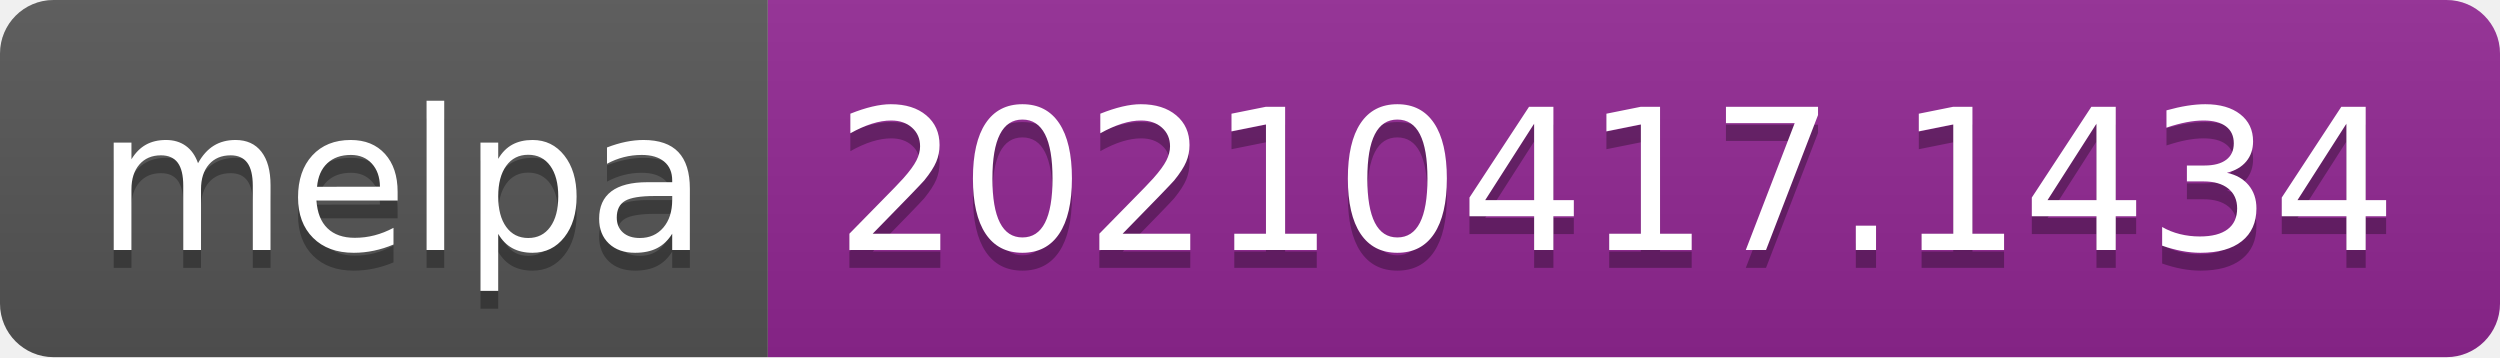
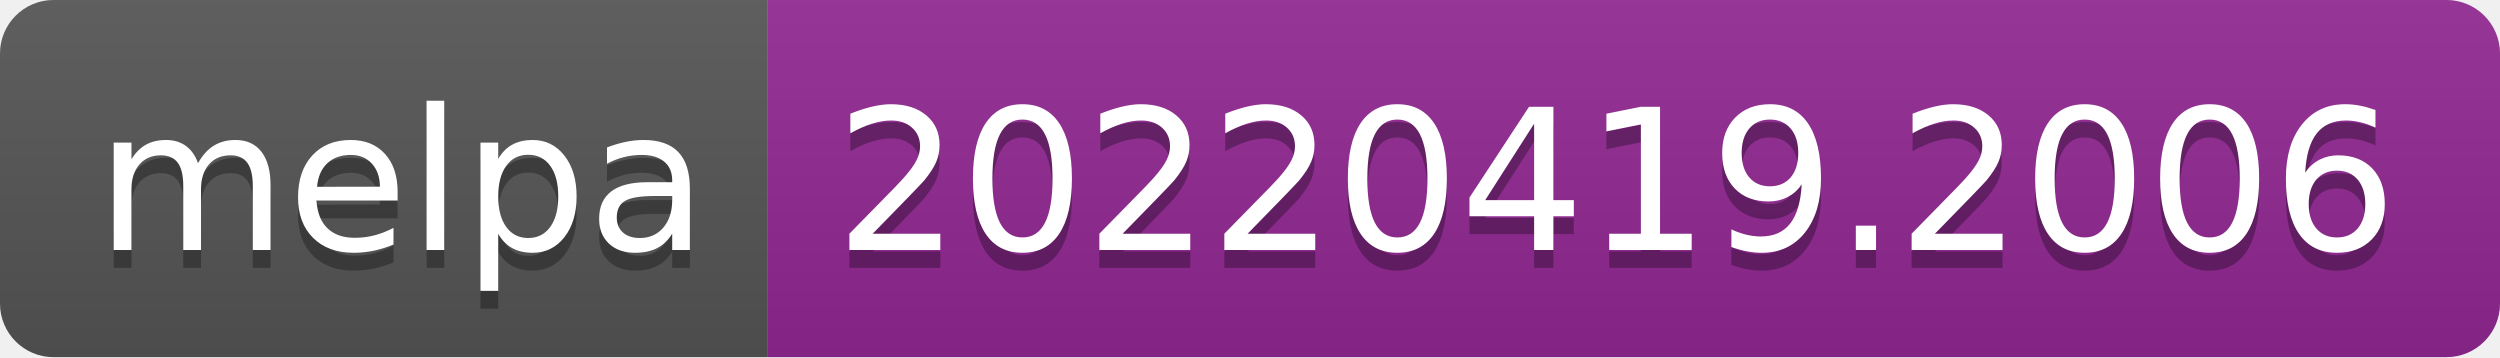
- <svg xmlns="http://www.w3.org/2000/svg" width="140" height="20" role="img" aria-label="melpa: 20210417.1434">
+ <svg xmlns="http://www.w3.org/2000/svg" width="140" height="20" role="img" aria-label="melpa: 20220419.2006">
  <linearGradient id="s" x2="0" y2="100%">
    <stop offset="0" stop-color="#bbb" stop-opacity=".1" />
    <stop offset="1" stop-opacity=".1" />
  </linearGradient>
  <clipPath id="r">
    <rect width="140" height="20" rx="3" fill="#fff" />
  </clipPath>
  <g clip-path="url(#r)">
    <rect width="43" height="20" fill="#555" />
    <rect x="43" width="97" height="20" fill="#922793" />
    <rect width="140" height="20" fill="url(#s)" />
  </g>
  <g fill="#fff" text-anchor="middle" font-family="Verdana,Geneva,DejaVu Sans,sans-serif" text-rendering="geometricPrecision" font-size="110">
    <text aria-hidden="true" x="225" y="150" fill="#010101" fill-opacity=".3" transform="scale(.1)" textLength="330">melpa</text>
    <text x="225" y="140" transform="scale(.1)" fill="#fff" textLength="330">melpa</text>
-     <text aria-hidden="true" x="905" y="150" fill="#010101" fill-opacity=".3" transform="scale(.1)" textLength="870">20210417.1434</text>
-     <text x="905" y="140" transform="scale(.1)" fill="#fff" textLength="870">20210417.1434</text>
+     <text aria-hidden="true" x="905" y="150" fill="#010101" fill-opacity=".3" transform="scale(.1)" textLength="870">20220419.2006</text>
+     <text x="905" y="140" transform="scale(.1)" fill="#fff" textLength="870">20220419.2006</text>
  </g>
</svg>
